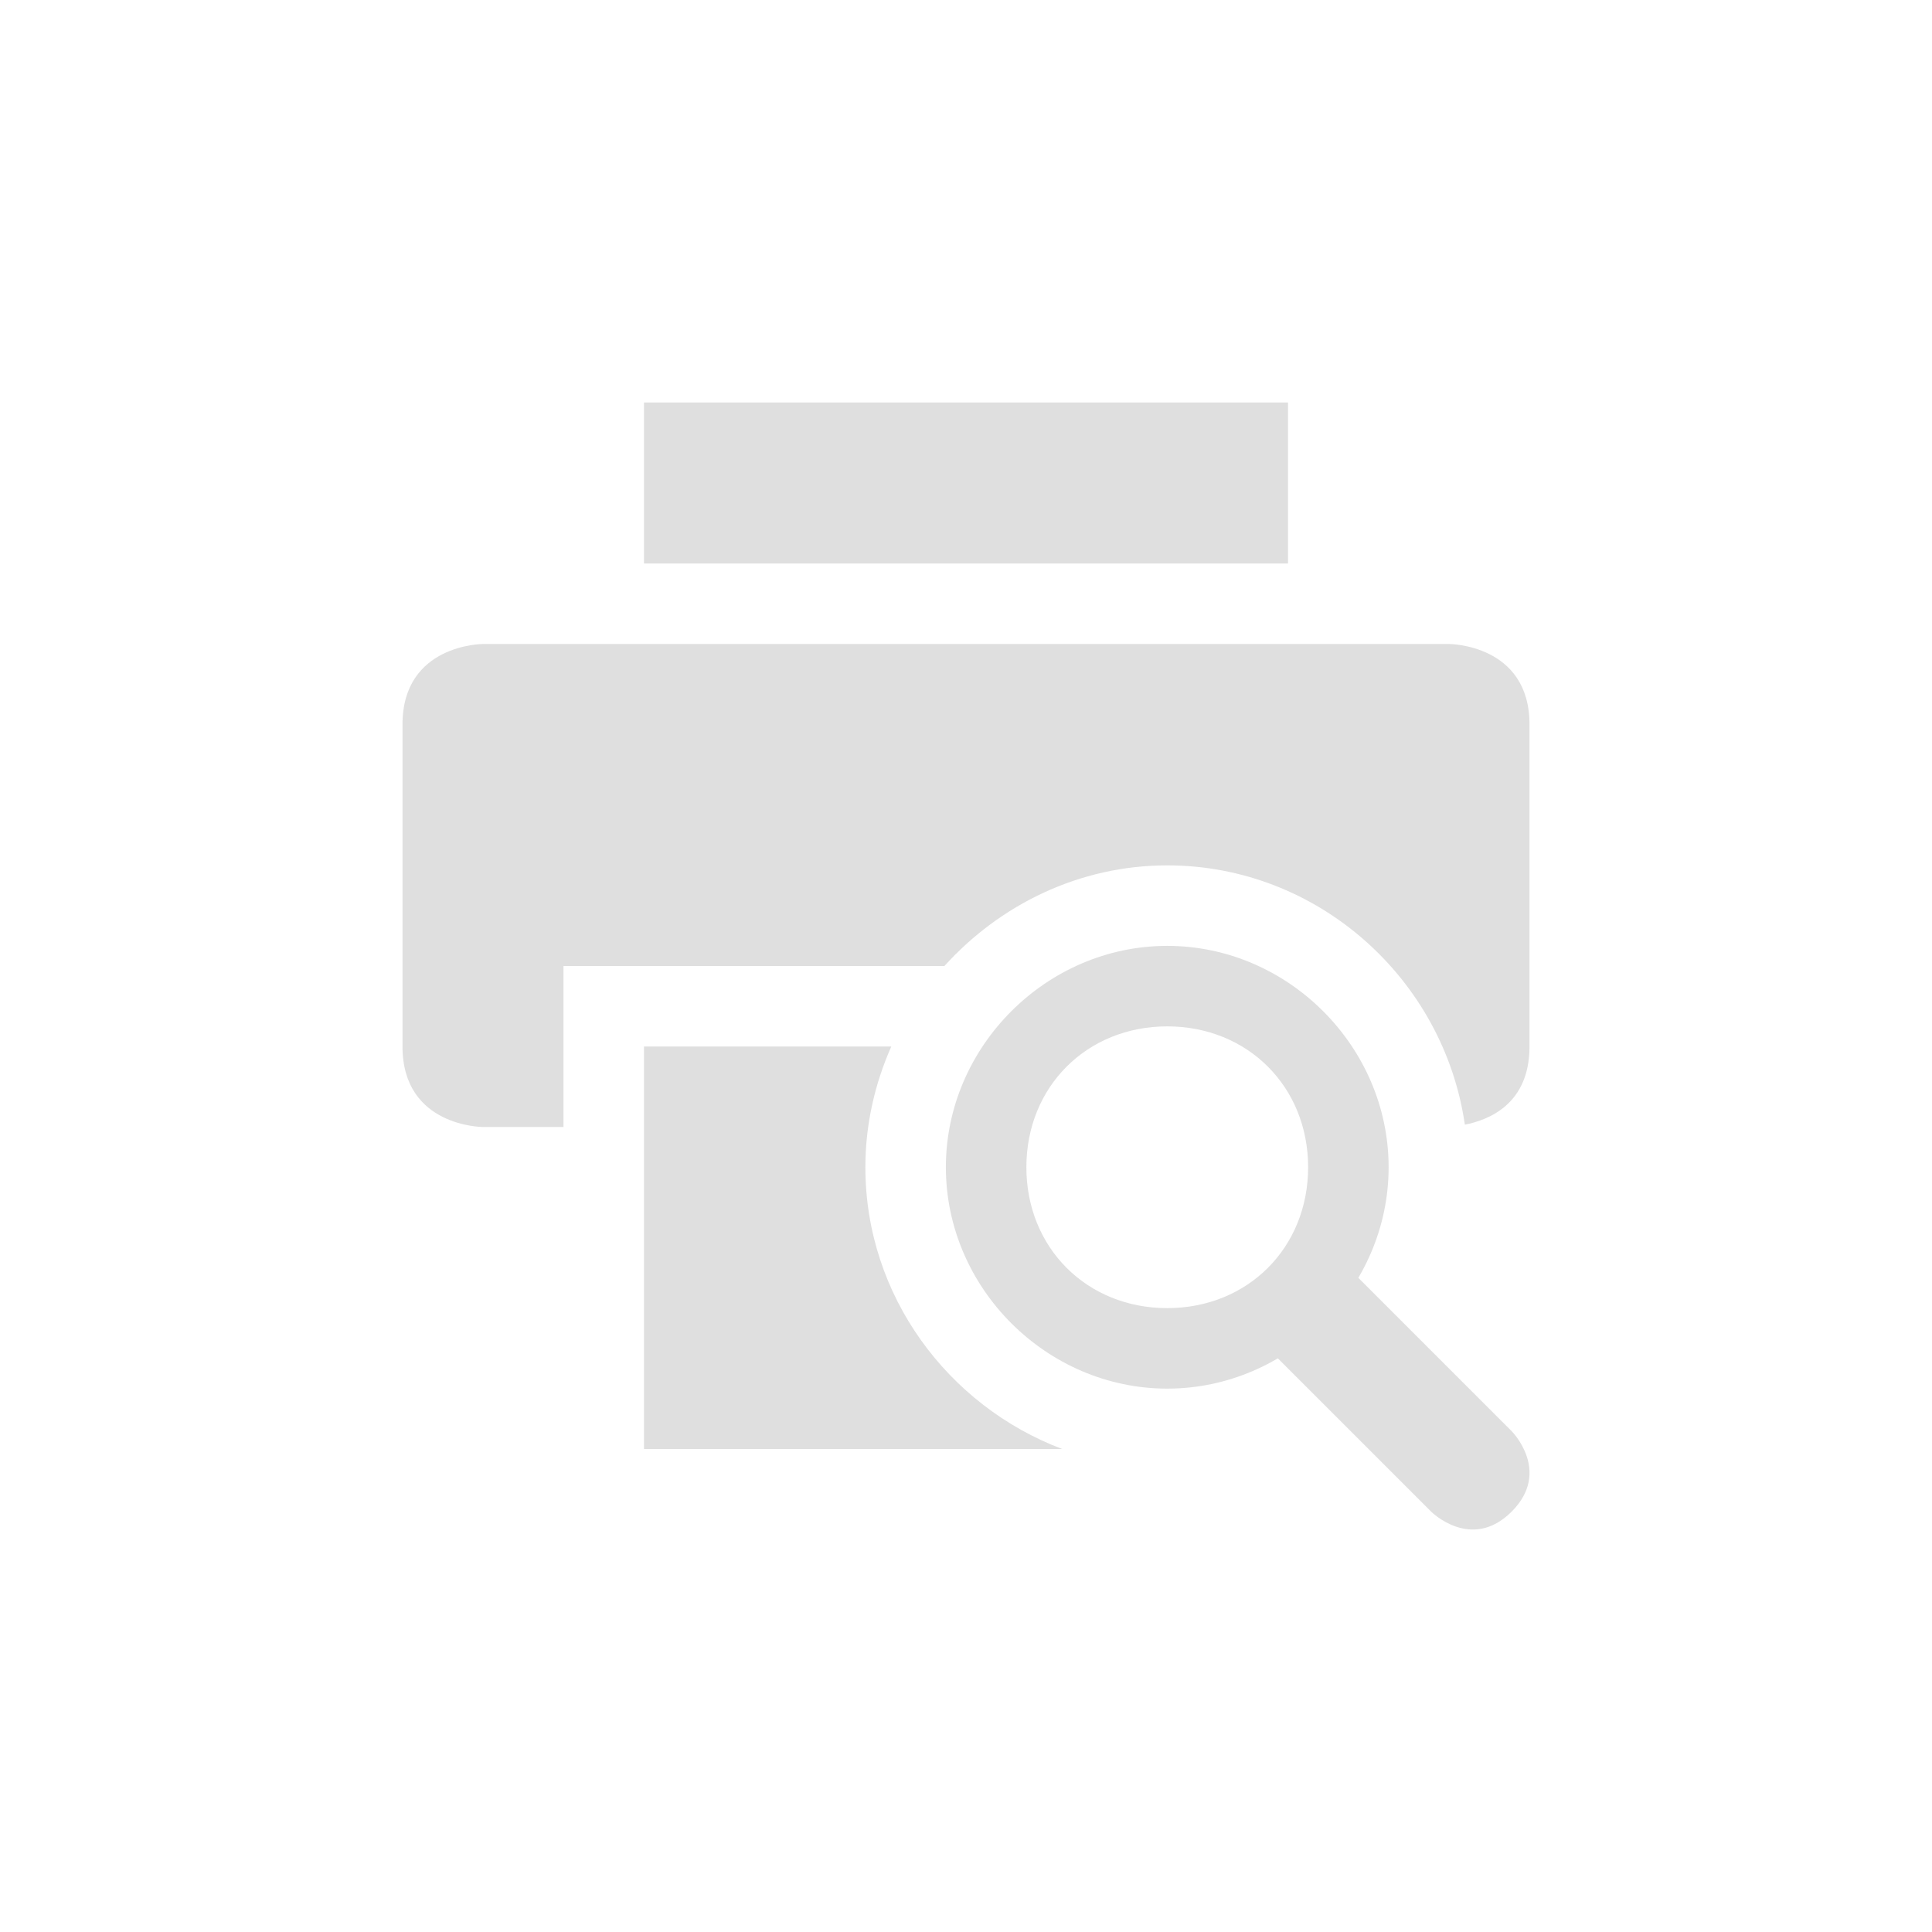
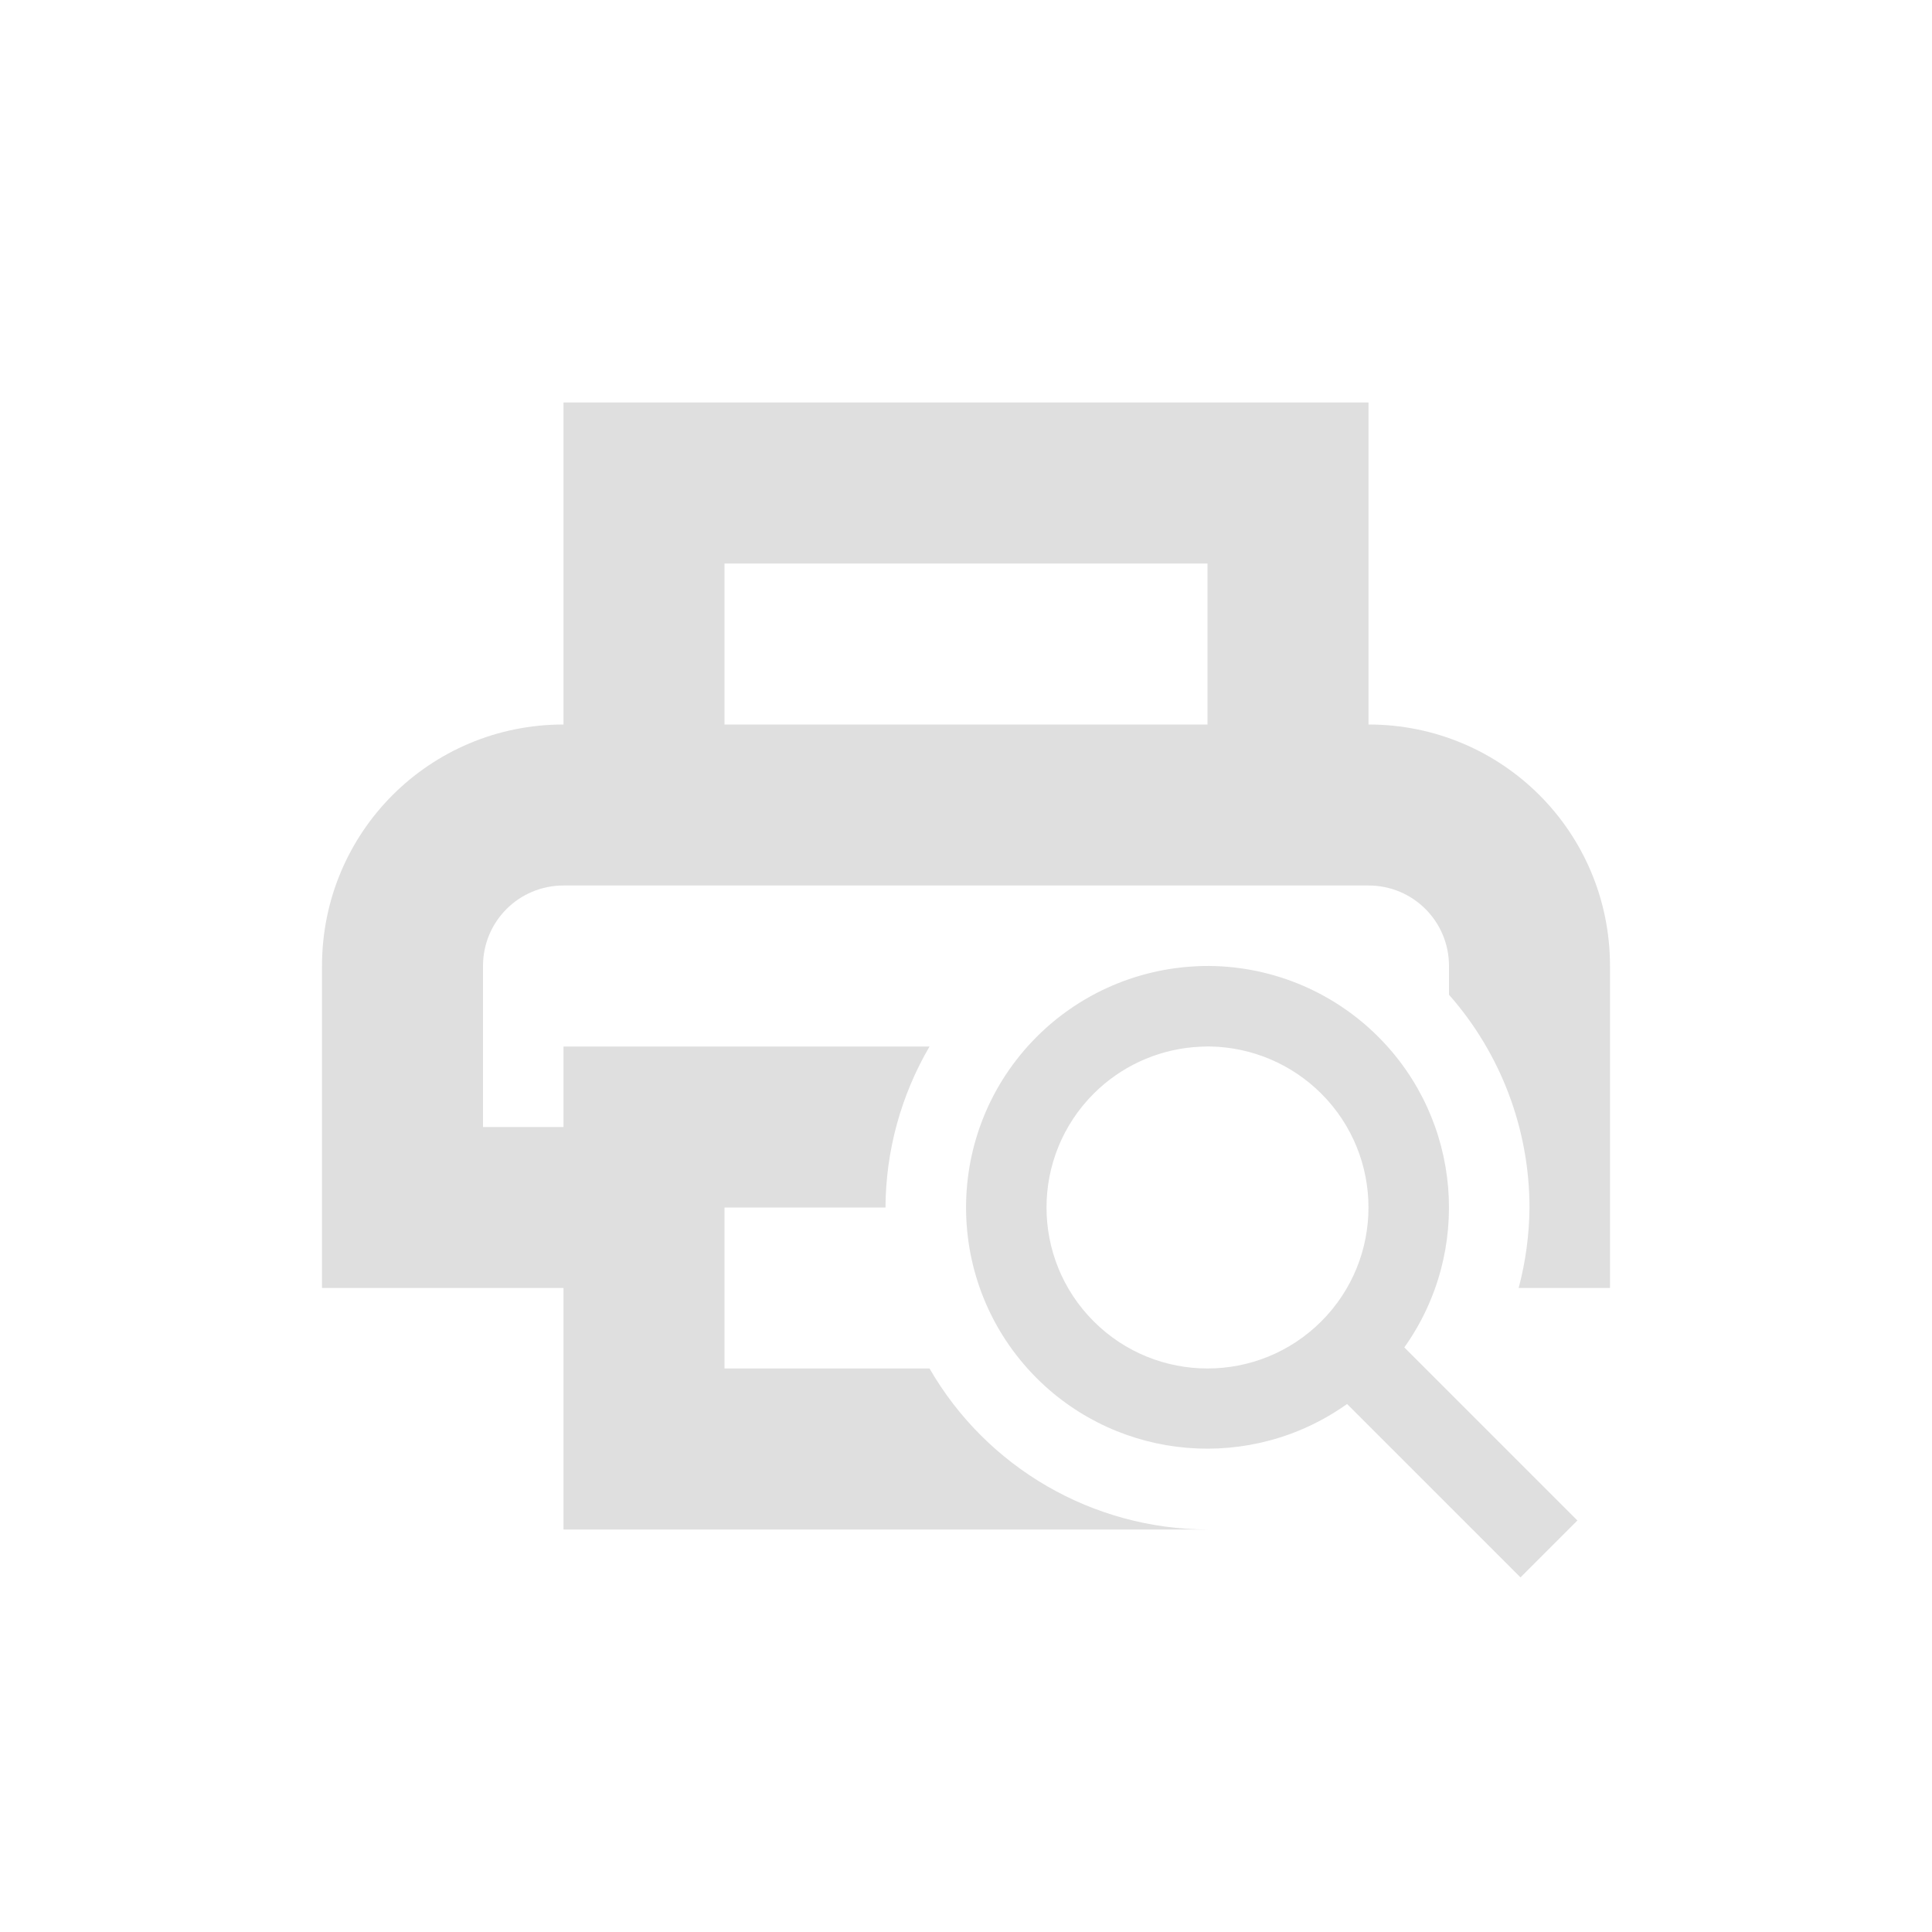
- <svg xmlns="http://www.w3.org/2000/svg" width="24" height="24" version="1.1">
-   <defs>
+ <svg xmlns="http://www.w3.org/2000/svg" width="24" height="24" viewBox="0 0 24 24" version="1.1" id="svg5">
+   <defs id="defs2">
    <style id="current-color-scheme" type="text/css">
-    .ColorScheme-Text { color:#dfdfdf; } .ColorScheme-Highlight { color:#4285f4; } .ColorScheme-NeutralText { color:#ff9800; } .ColorScheme-PositiveText { color:#4caf50; } .ColorScheme-NegativeText { color:#f44336; }
-   </style>
+         .ColorScheme-Text { color:#dfdfdf; } .ColorScheme-Highlight { color:#4285f4; } .ColorScheme-NeutralText { color:#ff9800; } .ColorScheme-PositiveText { color:#4caf50; } .ColorScheme-NegativeText { color:#f44336; }
+      </style>
  </defs>
-   <g transform="translate(4,4)">
-     <path style="fill:currentColor" class="ColorScheme-Text" d="M 4,1 V 3 H 12 V 1 Z M 2,4 C 2,4 1,4 1,5 V 9 C 1,10 2,10 2,10 H 3 V 8 H 7.732 C 8.421,7.239 9.405,6.75 10.5,6.75 12.375,6.75 13.935,8.163 14.197,9.971 14.488,9.914 15,9.72 15,9 V 5 C 15,4 14,4 14,4 Z M 4,9 V 14 H 9.195 C 7.776,13.464 6.75,12.096 6.75,10.5 6.75,9.967 6.868,9.461 7.072,9 Z" />
-     <path style="fill:currentColor" class="ColorScheme-Text" d="M 11.5,12.5 13.778,14.778 C 13.778,14.778 14.278,15.278 14.778,14.778 15.278,14.278 14.778,13.778 14.778,13.778 L 12.5,11.5 Z M 7.75,10.5 C 7.75,12 9,13.25 10.5,13.25 12,13.25 13.25,12 13.25,10.5 13.25,9 12,7.75 10.5,7.75 9,7.75 7.75,9 7.75,10.5 Z M 10.5,8.75 C 11.5,8.75 12.25,9.5 12.25,10.5 12.25,11.5 11.5,12.25 10.5,12.25 9.5,12.25 8.75,11.5 8.75,10.5 8.75,9.5 9.5,8.75 10.5,8.75 Z" />
-   </g>
+   <path id="path1" style="fill:currentColor;stroke-width:4;stroke-linecap:square" class="ColorScheme-Text" d="M 7,5 V 9 C 5.338,9 4,10.338 4,12 v 4 h 3 v 3 h 8 C 13.575,18.996 12.259,18.234 11.547,17 H 9 v -2 h 2 c 0.003,-0.703 0.192,-1.393 0.547,-2 H 7 v 1 H 6 v -2 c 0,-0.554 0.446,-1 1,-1 h 8 2 c 0.554,0 1,0.446 1,1 v 0.357 c 0.644,0.73 0.999,1.669 1,2.643 -0.003,0.338 -0.048,0.674 -0.135,1 H 20 V 12 C 20,10.338 18.662,9 17,9 V 5 Z m 2,2 h 6 V 9 H 9 Z m 5.947,5 c -0.054,9.4e-4 -0.108,0.004 -0.162,0.008 -0.719,0.052 -1.396,0.361 -1.906,0.871 -1.171,1.172 -1.171,3.071 0,4.242 1.035,1.032 2.664,1.167 3.855,0.32 l 2.154,2.154 0.707,-0.707 -2.15,-2.15 C 18.293,15.545 18.156,13.914 17.121,12.879 16.544,12.302 15.758,11.986 14.947,12 Z m 0.098,1 c 0.511,0.012 1.003,0.22 1.369,0.586 0.781,0.781 0.781,2.047 0,2.828 -0.781,0.781 -2.047,0.781 -2.828,0 -0.781,-0.781 -0.781,-2.047 0,-2.828 0.333,-0.333 0.772,-0.537 1.24,-0.578 0.074,-0.006 0.146,-0.009 0.219,-0.008 z" />
</svg>
